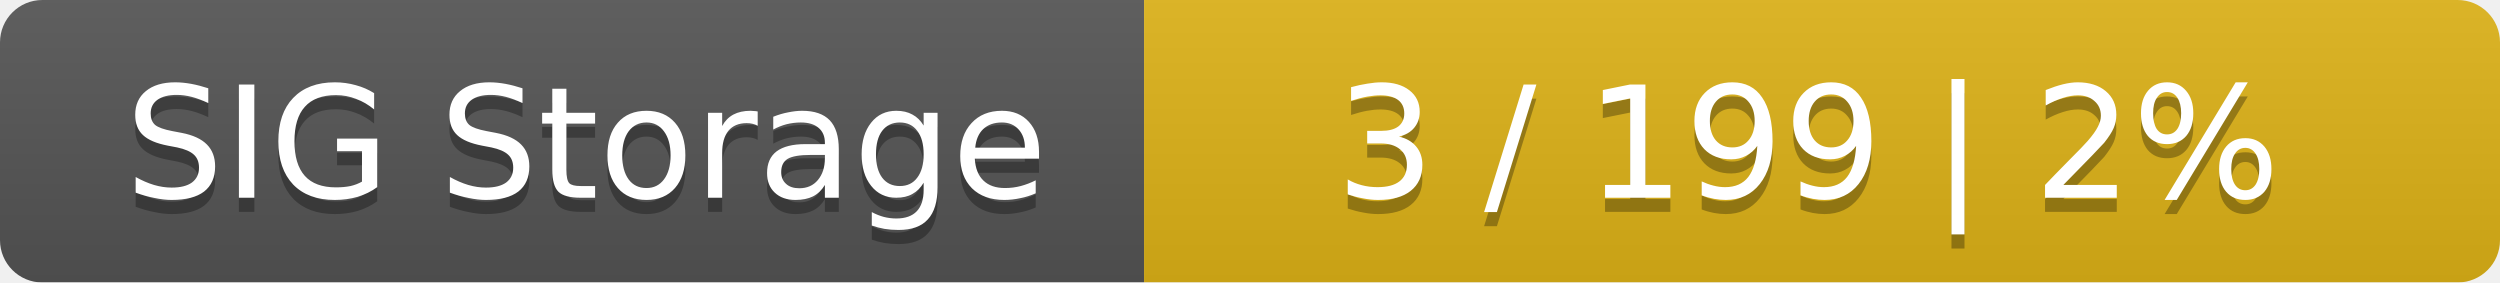
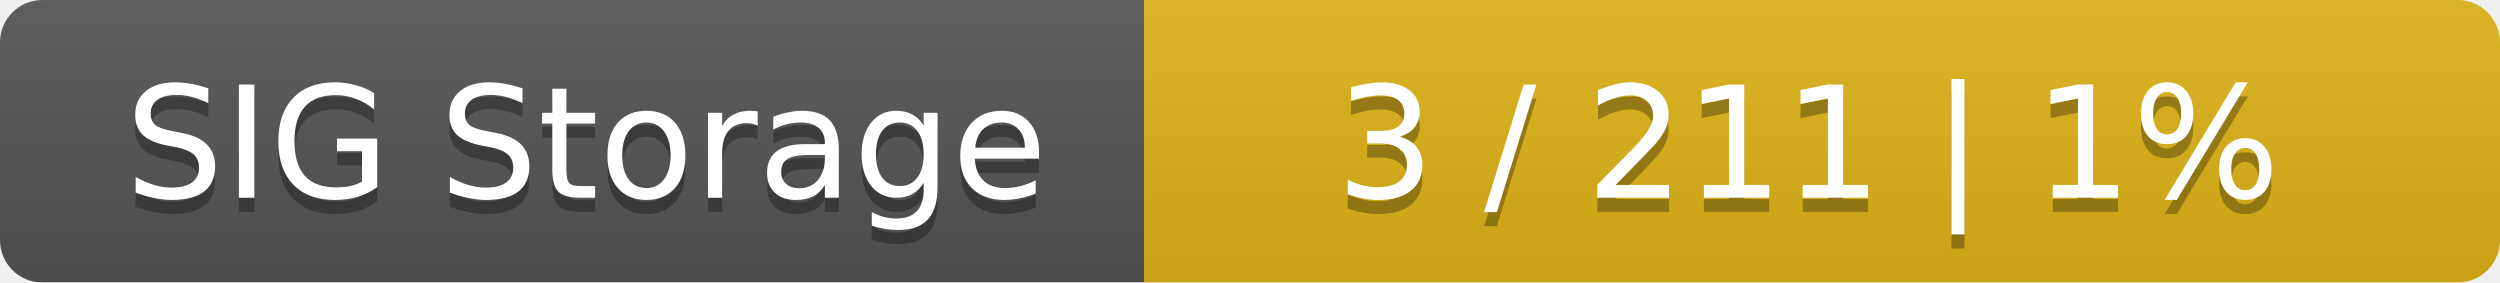
<svg xmlns="http://www.w3.org/2000/svg" width="177" height="20">
  <linearGradient id="smooth" x2="0" y2="100%">
    <stop offset="0" stop-color="#bbb" stop-opacity=".1" />
    <stop offset="1" stop-opacity=".1" />
  </linearGradient>
  <mask id="round">
    <rect width="177" height="20" rx="3" fill="#fff" />
  </mask>
  <g mask="url(#round)">
    <rect width="81" height="20" fill="#555" />
    <rect x="81" width="96" height="20" fill="#dfb317" />
    <rect width="177" height="20" fill="url(#smooth)" />
  </g>
  <g fill="#fff" text-anchor="middle" font-family="DejaVu Sans,Verdana,Geneva,sans-serif" font-size="11">
    <text x="41.5" y="15" fill="#010101" fill-opacity=".3">SIG Storage</text>
    <text x="41.5" y="14">SIG Storage</text>
-     <text x="128" y="15" fill="#010101" fill-opacity=".3">3 / 199    |    2%</text>
-     <text x="128" y="14">3 / 199    |    2%</text>
+     <text x="128" y="15" fill="#010101" fill-opacity=".3">3 / 211    |    1%</text>
+     <text x="128" y="14">3 / 211    |    1%</text>
  </g>
</svg>
